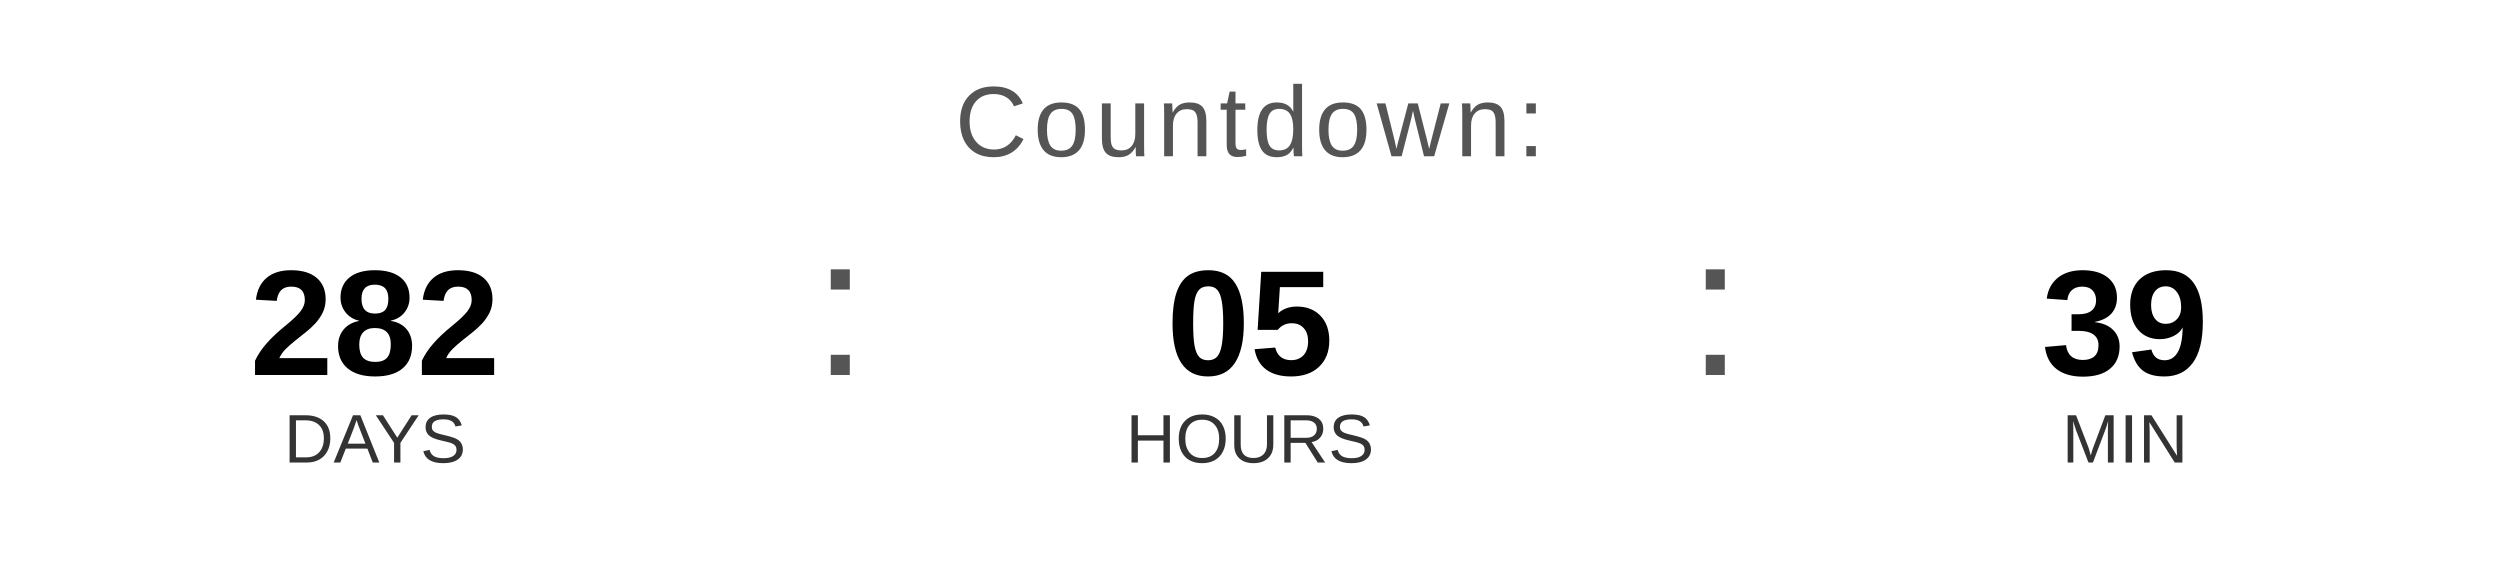
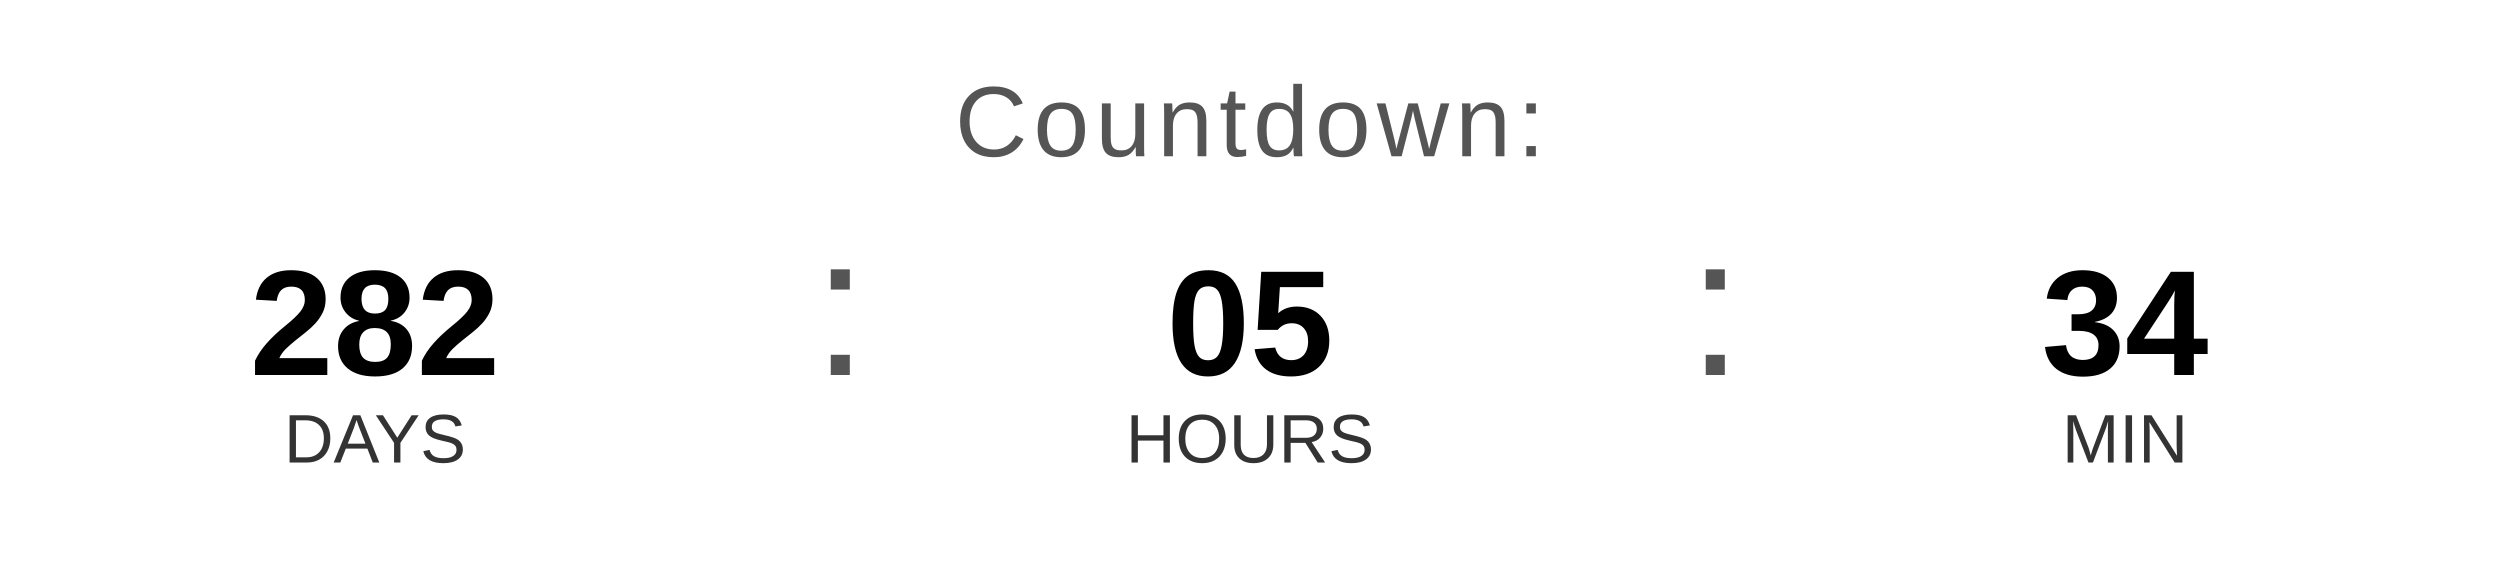
<svg xmlns="http://www.w3.org/2000/svg" width="400" height="90" viewBox="0 0 400 90">
  <text x="200" y="25" font-family="Arial, Helvetica, sans-serif" font-size="16" fill="#555555" text-anchor="middle" letter-spacing="1">
    Countdown:
  </text>
  <text x="60" y="60" font-family="Arial, Helvetica, sans-serif" font-size="24" font-weight="bold" fill="#000000" text-anchor="middle">282</text>
  <text x="60" y="74" font-family="Arial, Helvetica, sans-serif" font-size="11" fill="#333333" text-anchor="middle">DAYS</text>
  <text x="130" y="60" font-family="Arial, sans-serif" font-size="32" fill="#555555">:</text>
  <text x="200" y="60" font-family="Arial, Helvetica, sans-serif" font-size="24" font-weight="bold" fill="#000000" text-anchor="middle">05</text>
  <text x="200" y="74" font-family="Arial, Helvetica, sans-serif" font-size="11" fill="#333333" text-anchor="middle">HOURS</text>
  <text x="270" y="60" font-family="Arial, sans-serif" font-size="32" fill="#555555">:</text>
-   <text x="340" y="60" font-family="Arial, Helvetica, sans-serif" font-size="24" font-weight="bold" fill="#000000" text-anchor="middle">39</text>
+   <text x="340" y="60" font-family="Arial, Helvetica, sans-serif" font-size="24" font-weight="bold" fill="#000000" text-anchor="middle">34</text>
  <text x="340" y="74" font-family="Arial, Helvetica, sans-serif" font-size="11" fill="#333333" text-anchor="middle">MIN</text>
</svg>
